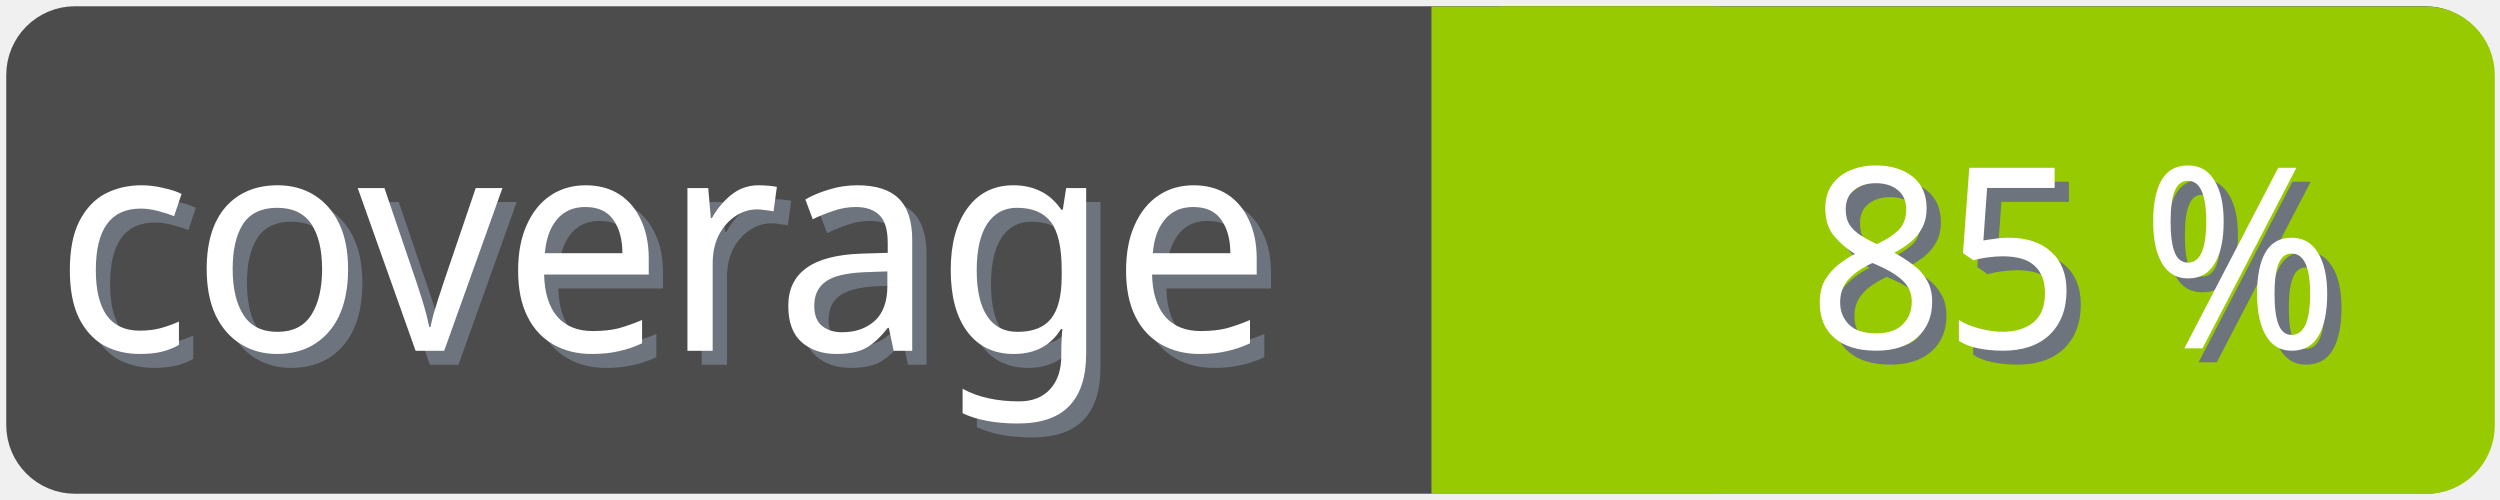
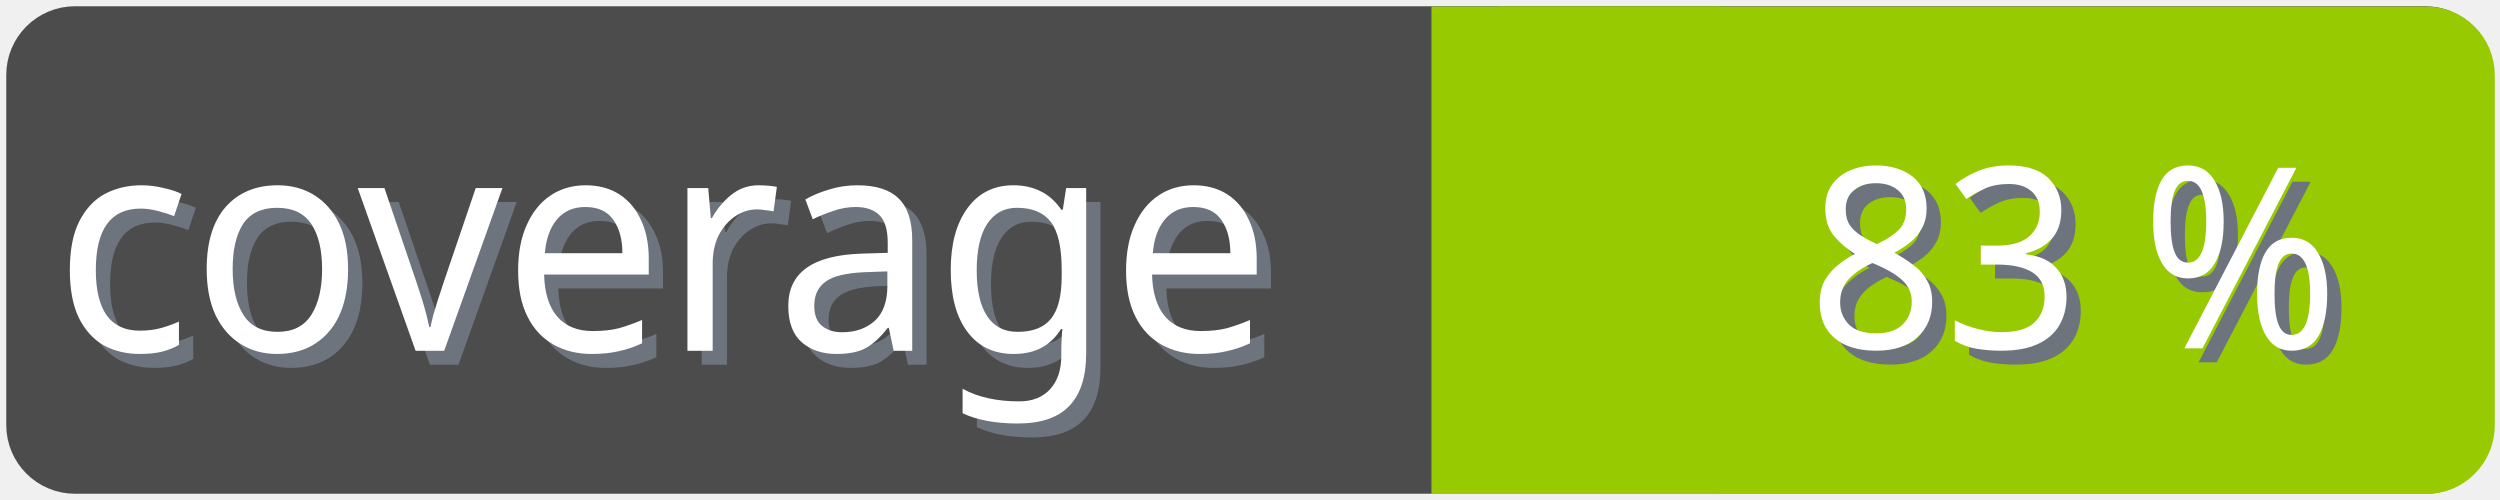
<svg xmlns="http://www.w3.org/2000/svg" width="100" height="20">
  <g>
    <rect fill="none" id="canvas_background" height="22" width="102" y="-1" x="-1" />
  </g>
  <g>
    <rect rx="2" id="svg_1" height="18" width="98" y="1" x="1" stroke-width="1.5" stroke="#4c4c4c" fill="#4c4c4c" />
    <text transform="matrix(0.95, 0, 0, 1.01133, 0.0809801, -0.0237383)" font-weight="normal" xml:space="preserve" text-anchor="start" font-family="'Trebuchet MS', Gadget, sans-serif" font-size="12" id="svg_8" y="14.45" x="2.8" stroke-width="0" stroke="#4c4c4c" fill="#6e747d">coverage</text>
    <text transform="matrix(0.95, 0, 0, 1.01133, 0.0809801, -0.0237383)" font-weight="normal" xml:space="preserve" text-anchor="start" font-family="'Trebuchet MS', Gadget, sans-serif" font-size="12" id="svg_3" y="13.9" x="2.2" stroke-width="0" stroke="#4c4c4c" fill="#ffffff">coverage</text>
    <rect rx="2" id="svg_5" height="18" width="40.905" y="1.011" x="58.137" stroke-width="1.5" stroke="#97ca00" fill="#97ca00" />
    <rect id="svg_7" height="18" width="10" y="1.011" x="58.008" stroke-width="1.5" stroke="#97ca00" fill="#97ca00" />
-     <text transform="matrix(0.95, 0, 0, 1.01133, 0.0809801, -0.0237383)" font-weight="normal" xml:space="preserve" text-anchor="end" font-family="'Trebuchet MS', Gadget, sans-serif" font-size="10" id="svg_10" y="14.35" x="99" stroke-width="0" stroke="#4c4c4c" fill="#6e747d">85 %</text>
-     <text transform="matrix(0.95, 0, 0, 1.01133, 0.0809801, -0.0237383)" font-weight="normal" xml:space="preserve" text-anchor="end" font-family="'Trebuchet MS', Gadget, sans-serif" font-size="10" id="svg_9" y="13.8" x="98.4" stroke-width="0" stroke="#4c4c4c" fill="#ffffff">85 %</text>
+     <text transform="matrix(0.95, 0, 0, 1.01133, 0.0809801, -0.0237383)" font-weight="normal" xml:space="preserve" text-anchor="end" font-family="'Trebuchet MS', Gadget, sans-serif" font-size="10" id="svg_10" y="14.35" x="99" stroke-width="0" stroke="#4c4c4c" fill="#6e747d">83 %</text>
+     <text transform="matrix(0.95, 0, 0, 1.01133, 0.0809801, -0.0237383)" font-weight="normal" xml:space="preserve" text-anchor="end" font-family="'Trebuchet MS', Gadget, sans-serif" font-size="10" id="svg_9" y="13.8" x="98.4" stroke-width="0" stroke="#4c4c4c" fill="#ffffff">83 %</text>
  </g>
</svg>
